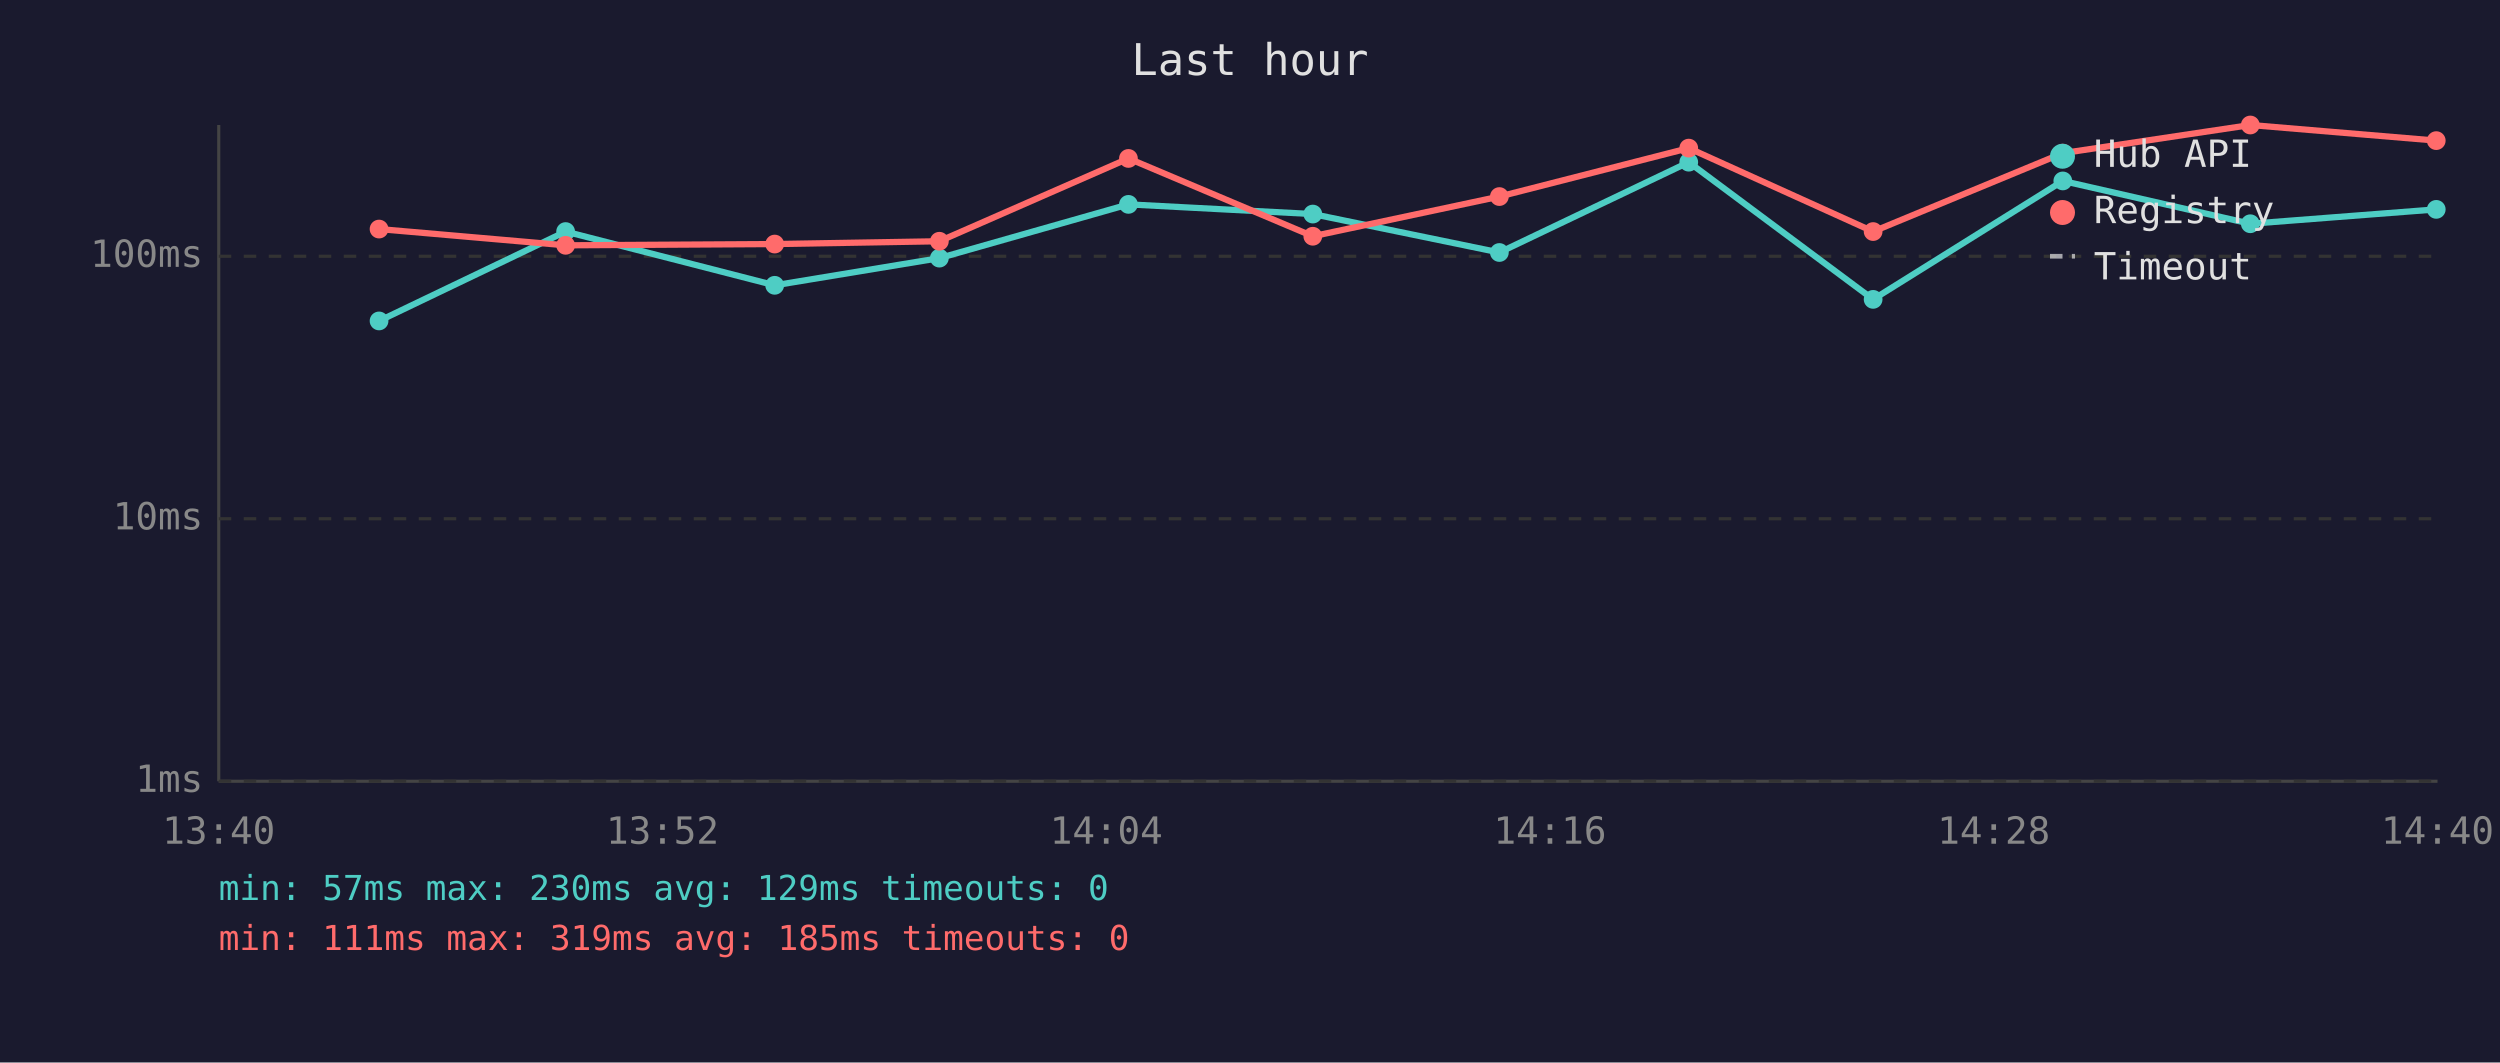
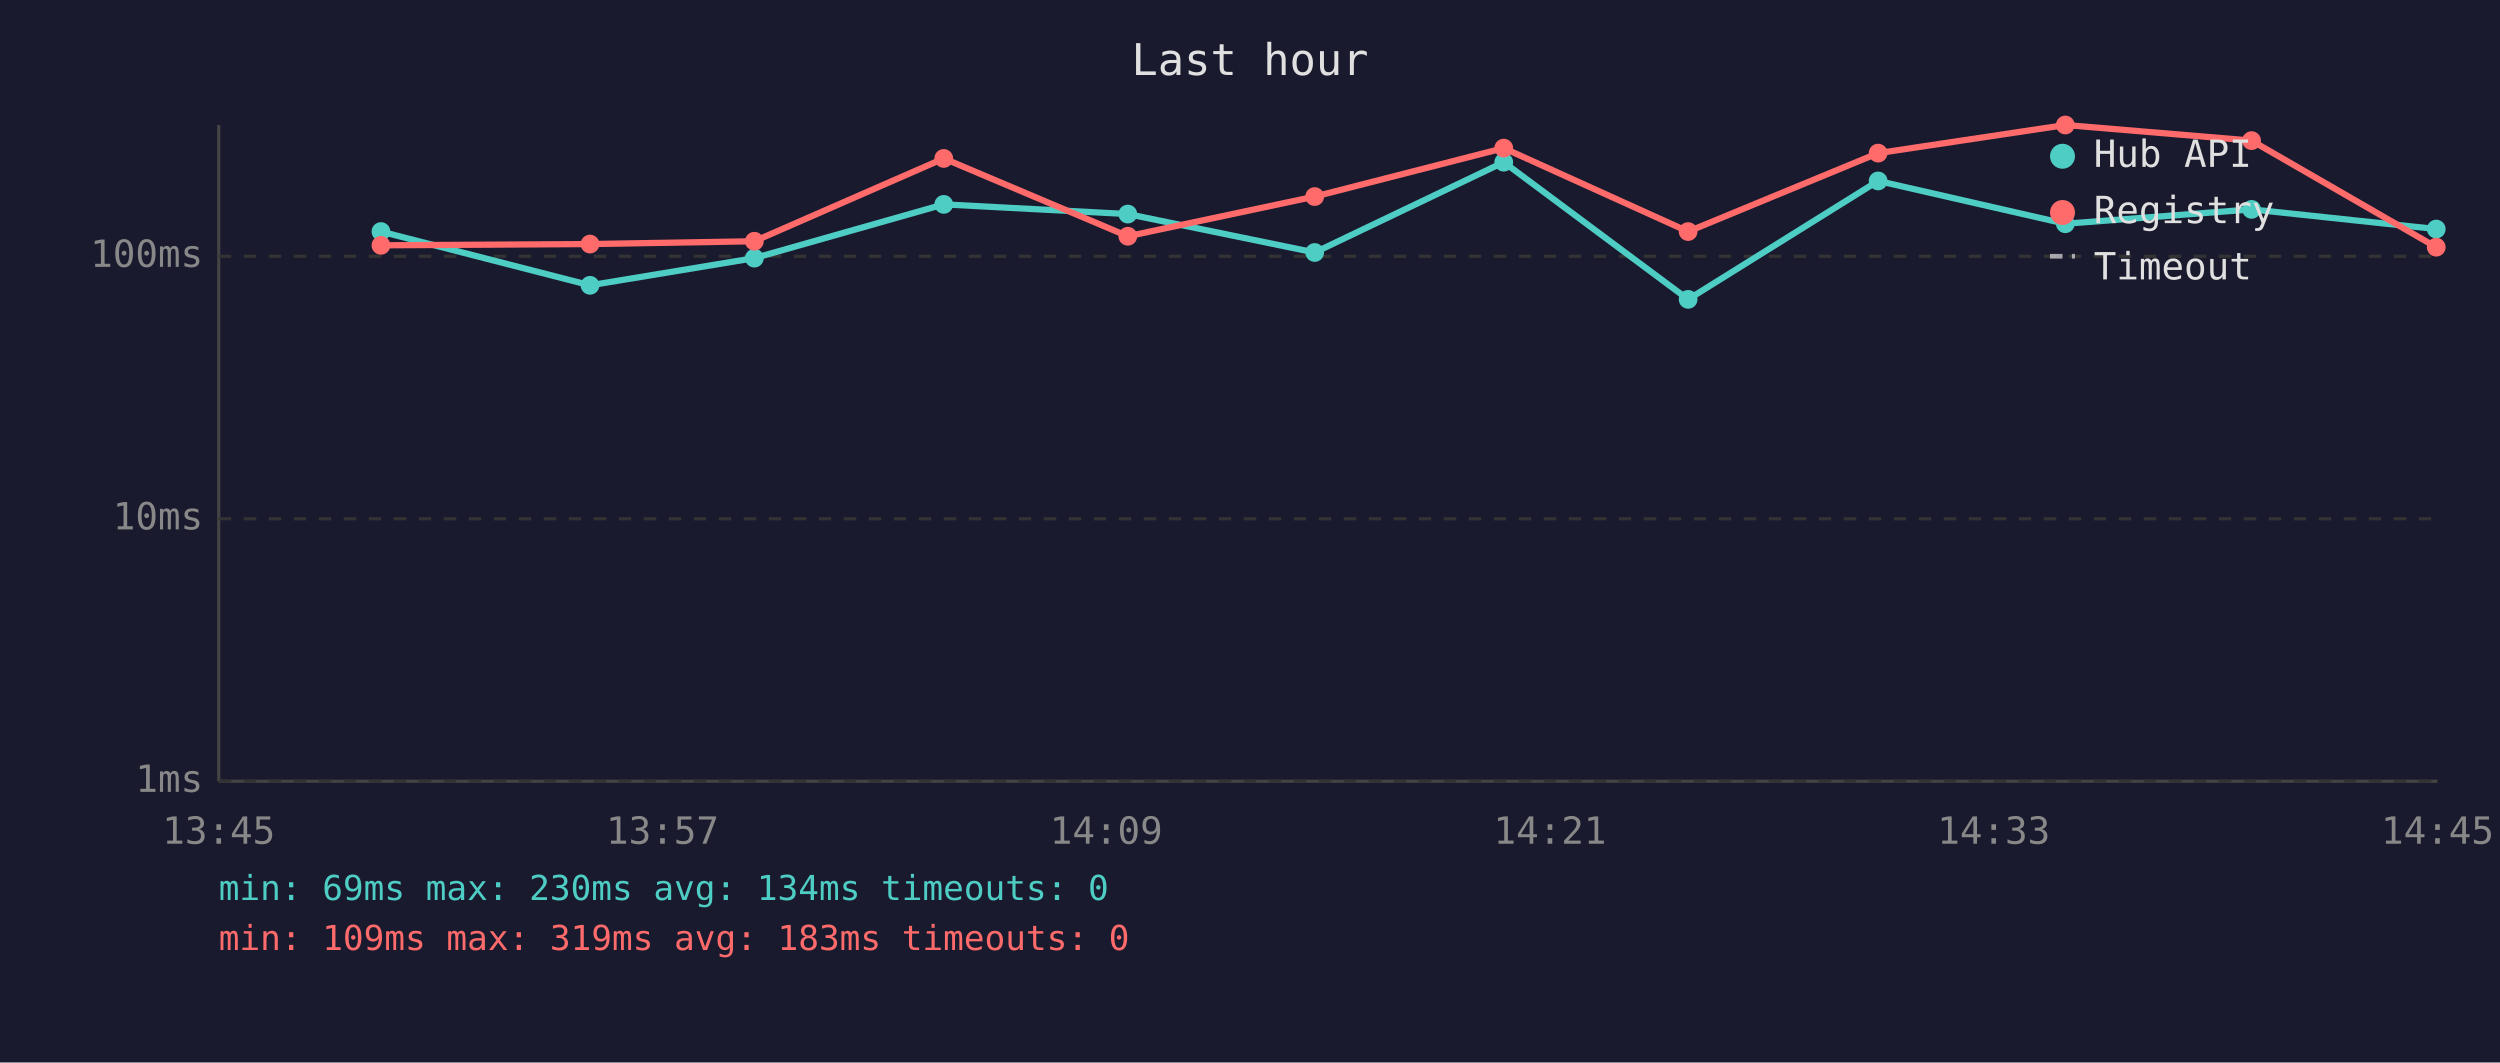
<svg xmlns="http://www.w3.org/2000/svg" viewBox="0 0 800 340" font-family="monospace" font-size="12">
  <rect width="800" height="340" fill="#1a1a2e" />
  <text x="400" y="24" fill="#e0e0e0" font-size="14" text-anchor="middle">Last hour</text>
  <line x1="70" y1="40" x2="70" y2="250" stroke="#444" stroke-width="1" />
  <line x1="70" y1="250" x2="780" y2="250" stroke="#444" stroke-width="1" />
  <line x1="70" y1="250" x2="780" y2="250" stroke="#333" stroke-width="1" stroke-dasharray="4" />
  <text x="65" y="250" fill="#888" text-anchor="end" dominant-baseline="middle">1ms</text>
  <line x1="70" y1="166" x2="780" y2="166" stroke="#333" stroke-width="1" stroke-dasharray="4" />
  <text x="65" y="166" fill="#888" text-anchor="end" dominant-baseline="middle">10ms</text>
  <line x1="70" y1="82" x2="780" y2="82" stroke="#333" stroke-width="1" stroke-dasharray="4" />
  <text x="65" y="82" fill="#888" text-anchor="end" dominant-baseline="middle">100ms</text>
-   <text x="70" y="270" fill="#888" text-anchor="middle">13:40</text>
-   <text x="212" y="270" fill="#888" text-anchor="middle">13:52</text>
-   <text x="354" y="270" fill="#888" text-anchor="middle">14:04</text>
-   <text x="496" y="270" fill="#888" text-anchor="middle">14:16</text>
-   <text x="638" y="270" fill="#888" text-anchor="middle">14:28</text>
-   <text x="780" y="270" fill="#888" text-anchor="middle">14:40</text>
-   <polyline points="121.3,102.7 181.0,74.1 247.9,91.3 300.6,82.6 361.1,65.4 420.1,68.5 479.8,80.8 540.4,51.9 599.4,95.8 660.1,57.9 720.1,71.6 779.6,67.0" fill="none" stroke="#4ecdc4" stroke-width="2" opacity="1" />
-   <circle cx="121.3" cy="102.7" r="3" fill="#4ecdc4" />
-   <circle cx="181.0" cy="74.1" r="3" fill="#4ecdc4" />
-   <circle cx="247.9" cy="91.3" r="3" fill="#4ecdc4" />
-   <circle cx="300.6" cy="82.6" r="3" fill="#4ecdc4" />
-   <circle cx="361.1" cy="65.4" r="3" fill="#4ecdc4" />
-   <circle cx="420.1" cy="68.5" r="3" fill="#4ecdc4" />
-   <circle cx="479.8" cy="80.8" r="3" fill="#4ecdc4" />
-   <circle cx="540.4" cy="51.9" r="3" fill="#4ecdc4" />
-   <circle cx="599.4" cy="95.8" r="3" fill="#4ecdc4" />
-   <circle cx="660.1" cy="57.9" r="3" fill="#4ecdc4" />
-   <circle cx="720.1" cy="71.6" r="3" fill="#4ecdc4" />
-   <circle cx="779.6" cy="67.0" r="3" fill="#4ecdc4" />
-   <polyline points="121.3,73.3 181.0,78.5 247.9,78.1 300.6,77.2 361.1,50.7 420.1,75.6 479.8,62.9 540.4,47.4 599.4,74.1 660.1,49.0 720.1,40.0 779.6,45.0" fill="none" stroke="#ff6b6b" stroke-width="2" opacity="1" />
-   <circle cx="121.3" cy="73.3" r="3" fill="#ff6b6b" />
-   <circle cx="181.0" cy="78.5" r="3" fill="#ff6b6b" />
-   <circle cx="247.9" cy="78.1" r="3" fill="#ff6b6b" />
-   <circle cx="300.6" cy="77.2" r="3" fill="#ff6b6b" />
-   <circle cx="361.1" cy="50.7" r="3" fill="#ff6b6b" />
-   <circle cx="420.1" cy="75.6" r="3" fill="#ff6b6b" />
-   <circle cx="479.8" cy="62.9" r="3" fill="#ff6b6b" />
-   <circle cx="540.4" cy="47.4" r="3" fill="#ff6b6b" />
-   <circle cx="599.4" cy="74.1" r="3" fill="#ff6b6b" />
-   <circle cx="660.1" cy="49.0" r="3" fill="#ff6b6b" />
-   <circle cx="720.1" cy="40.0" r="3" fill="#ff6b6b" />
-   <circle cx="779.6" cy="45.0" r="3" fill="#ff6b6b" />
+   <text x="70" y="270" fill="#888" text-anchor="middle">13:45</text>
+   <text x="212" y="270" fill="#888" text-anchor="middle">13:57</text>
+   <text x="354" y="270" fill="#888" text-anchor="middle">14:09</text>
+   <text x="496" y="270" fill="#888" text-anchor="middle">14:21</text>
+   <text x="638" y="270" fill="#888" text-anchor="middle">14:33</text>
+   <text x="780" y="270" fill="#888" text-anchor="middle">14:45</text>
+   <polyline points="121.9,74.1 188.8,91.3 241.4,82.6 302.0,65.4 360.9,68.5 420.7,80.8 481.2,51.9 540.2,95.8 601.0,57.9 660.9,71.6 720.5,67.0 779.6,73.3" fill="none" stroke="#4ecdc4" stroke-width="2" opacity="1" />
+   <circle cx="121.9" cy="74.1" r="3" fill="#4ecdc4" />
+   <circle cx="188.8" cy="91.3" r="3" fill="#4ecdc4" />
+   <circle cx="241.4" cy="82.6" r="3" fill="#4ecdc4" />
+   <circle cx="302.0" cy="65.4" r="3" fill="#4ecdc4" />
+   <circle cx="360.9" cy="68.5" r="3" fill="#4ecdc4" />
+   <circle cx="420.7" cy="80.8" r="3" fill="#4ecdc4" />
+   <circle cx="481.2" cy="51.9" r="3" fill="#4ecdc4" />
+   <circle cx="540.2" cy="95.8" r="3" fill="#4ecdc4" />
+   <circle cx="601.0" cy="57.9" r="3" fill="#4ecdc4" />
+   <circle cx="660.9" cy="71.6" r="3" fill="#4ecdc4" />
+   <circle cx="720.5" cy="67.0" r="3" fill="#4ecdc4" />
+   <circle cx="779.6" cy="73.3" r="3" fill="#4ecdc4" />
+   <polyline points="121.9,78.5 188.8,78.1 241.4,77.2 302.0,50.7 360.9,75.6 420.7,62.9 481.2,47.4 540.2,74.1 601.0,49.0 660.9,40.0 720.5,45.0 779.6,79.1" fill="none" stroke="#ff6b6b" stroke-width="2" opacity="1" />
+   <circle cx="121.9" cy="78.5" r="3" fill="#ff6b6b" />
+   <circle cx="188.8" cy="78.1" r="3" fill="#ff6b6b" />
+   <circle cx="241.4" cy="77.2" r="3" fill="#ff6b6b" />
+   <circle cx="302.0" cy="50.7" r="3" fill="#ff6b6b" />
+   <circle cx="360.9" cy="75.6" r="3" fill="#ff6b6b" />
+   <circle cx="420.7" cy="62.9" r="3" fill="#ff6b6b" />
+   <circle cx="481.2" cy="47.4" r="3" fill="#ff6b6b" />
+   <circle cx="540.2" cy="74.1" r="3" fill="#ff6b6b" />
+   <circle cx="601.0" cy="49.0" r="3" fill="#ff6b6b" />
+   <circle cx="660.9" cy="40.0" r="3" fill="#ff6b6b" />
+   <circle cx="720.5" cy="45.0" r="3" fill="#ff6b6b" />
+   <circle cx="779.6" cy="79.1" r="3" fill="#ff6b6b" />
  <circle cx="660" cy="50" r="4" fill="#4ecdc4" />
  <text x="670" y="50" fill="#e0e0e0" dominant-baseline="middle">Hub API</text>
  <circle cx="660" cy="68" r="4" fill="#ff6b6b" />
  <text x="670" y="68" fill="#e0e0e0" dominant-baseline="middle">Registry</text>
  <line x1="656" y1="82" x2="664" y2="82" stroke="#e0e0e0" stroke-width="1.5" stroke-dasharray="4,3" opacity="0.7" />
  <text x="670" y="86" fill="#e0e0e0" dominant-baseline="middle">Timeout</text>
-   <text x="70" y="288" fill="#4ecdc4" font-size="11">min: 57ms  max: 230ms  avg: 129ms  timeouts: 0</text>
-   <text x="70" y="304" fill="#ff6b6b" font-size="11">min: 111ms  max: 319ms  avg: 185ms  timeouts: 0</text>
+   <text x="70" y="288" fill="#4ecdc4" font-size="11">min: 69ms  max: 230ms  avg: 134ms  timeouts: 0</text>
+   <text x="70" y="304" fill="#ff6b6b" font-size="11">min: 109ms  max: 319ms  avg: 183ms  timeouts: 0</text>
</svg>
